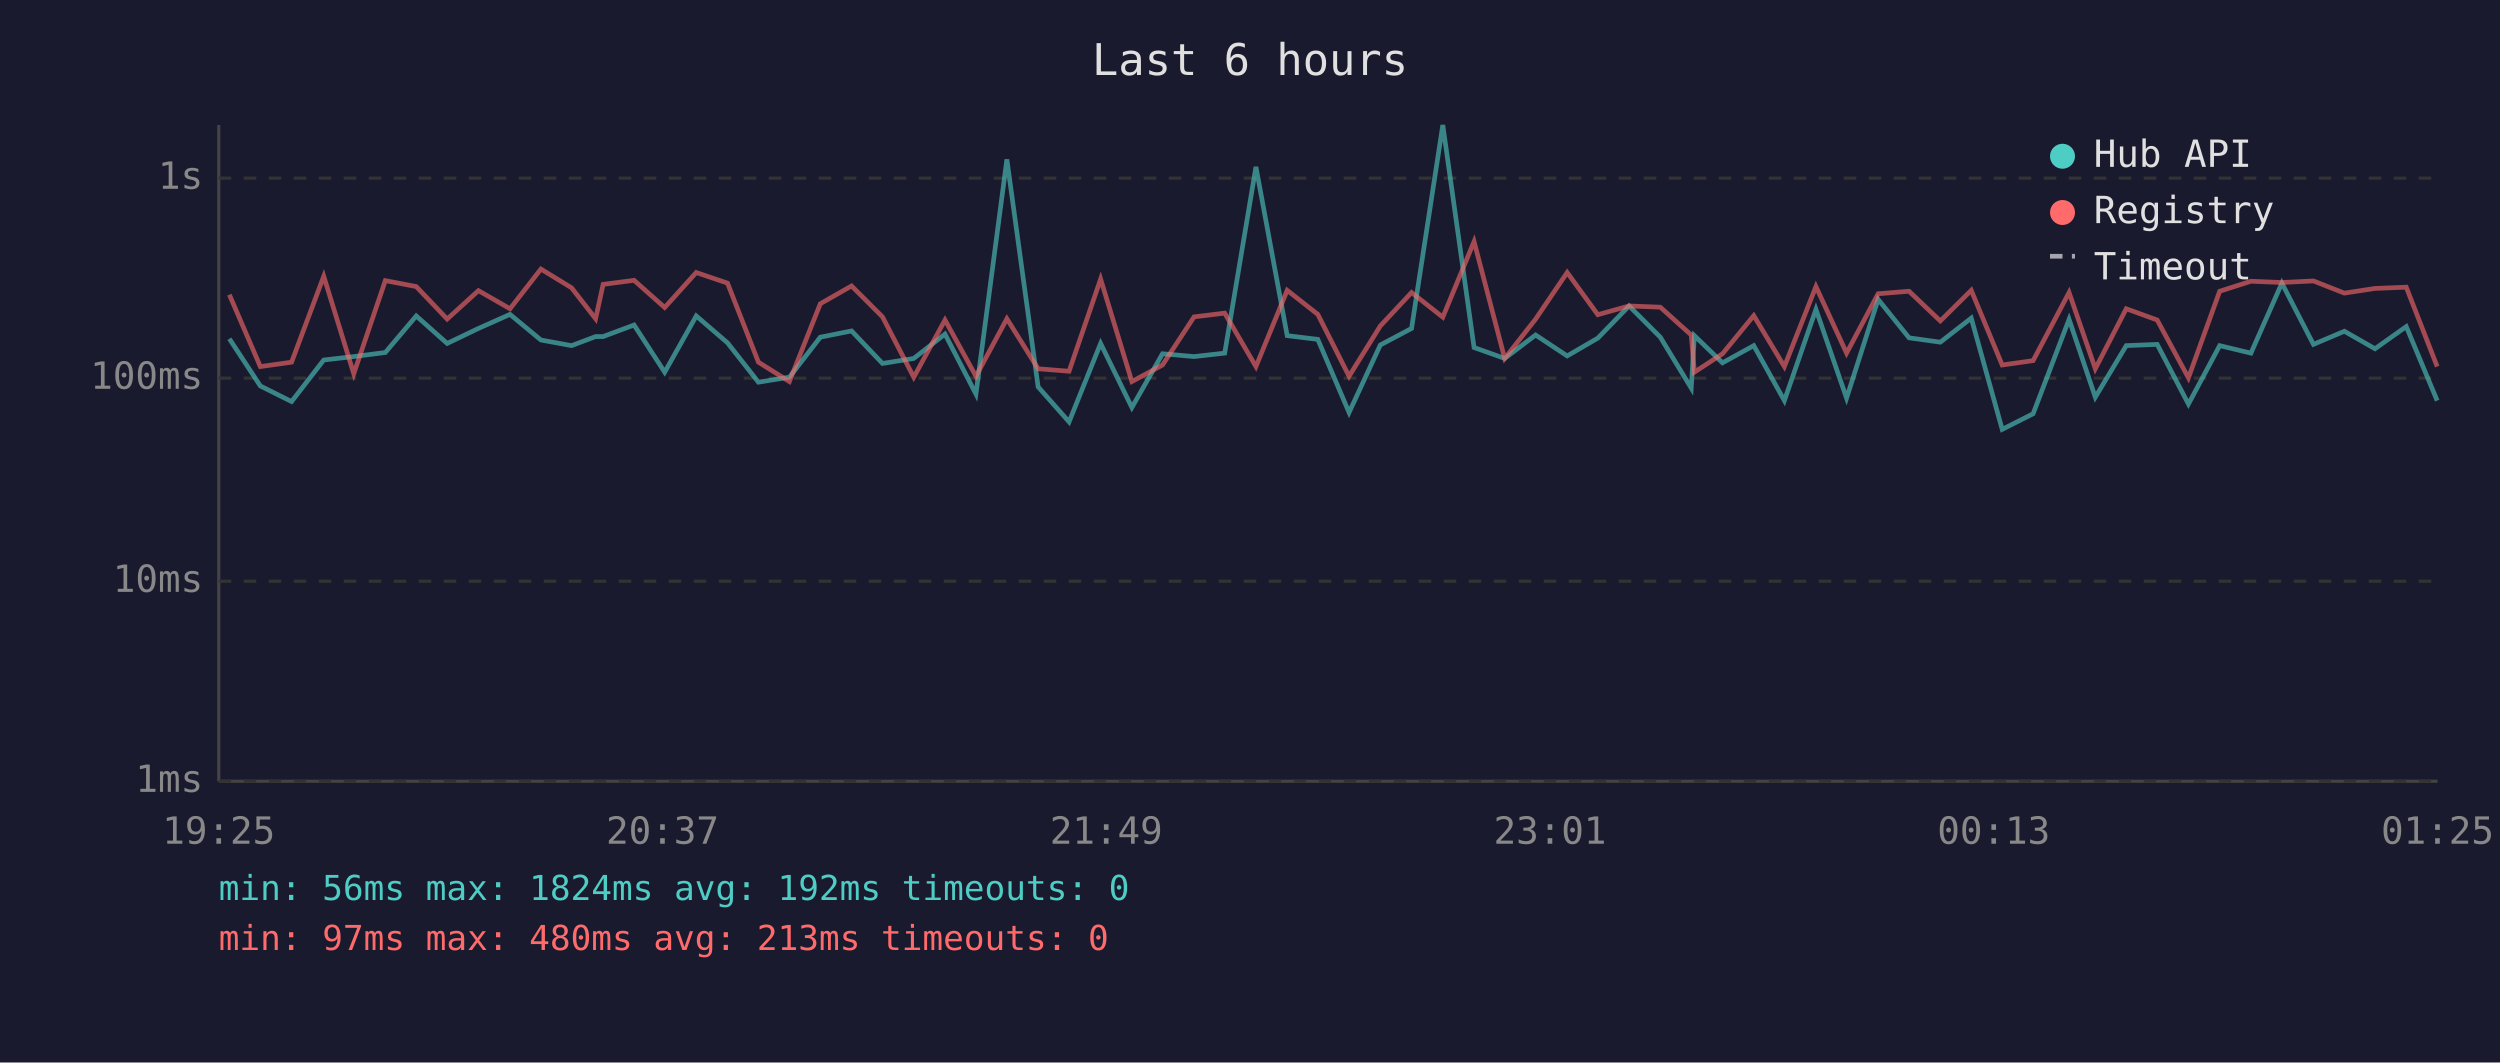
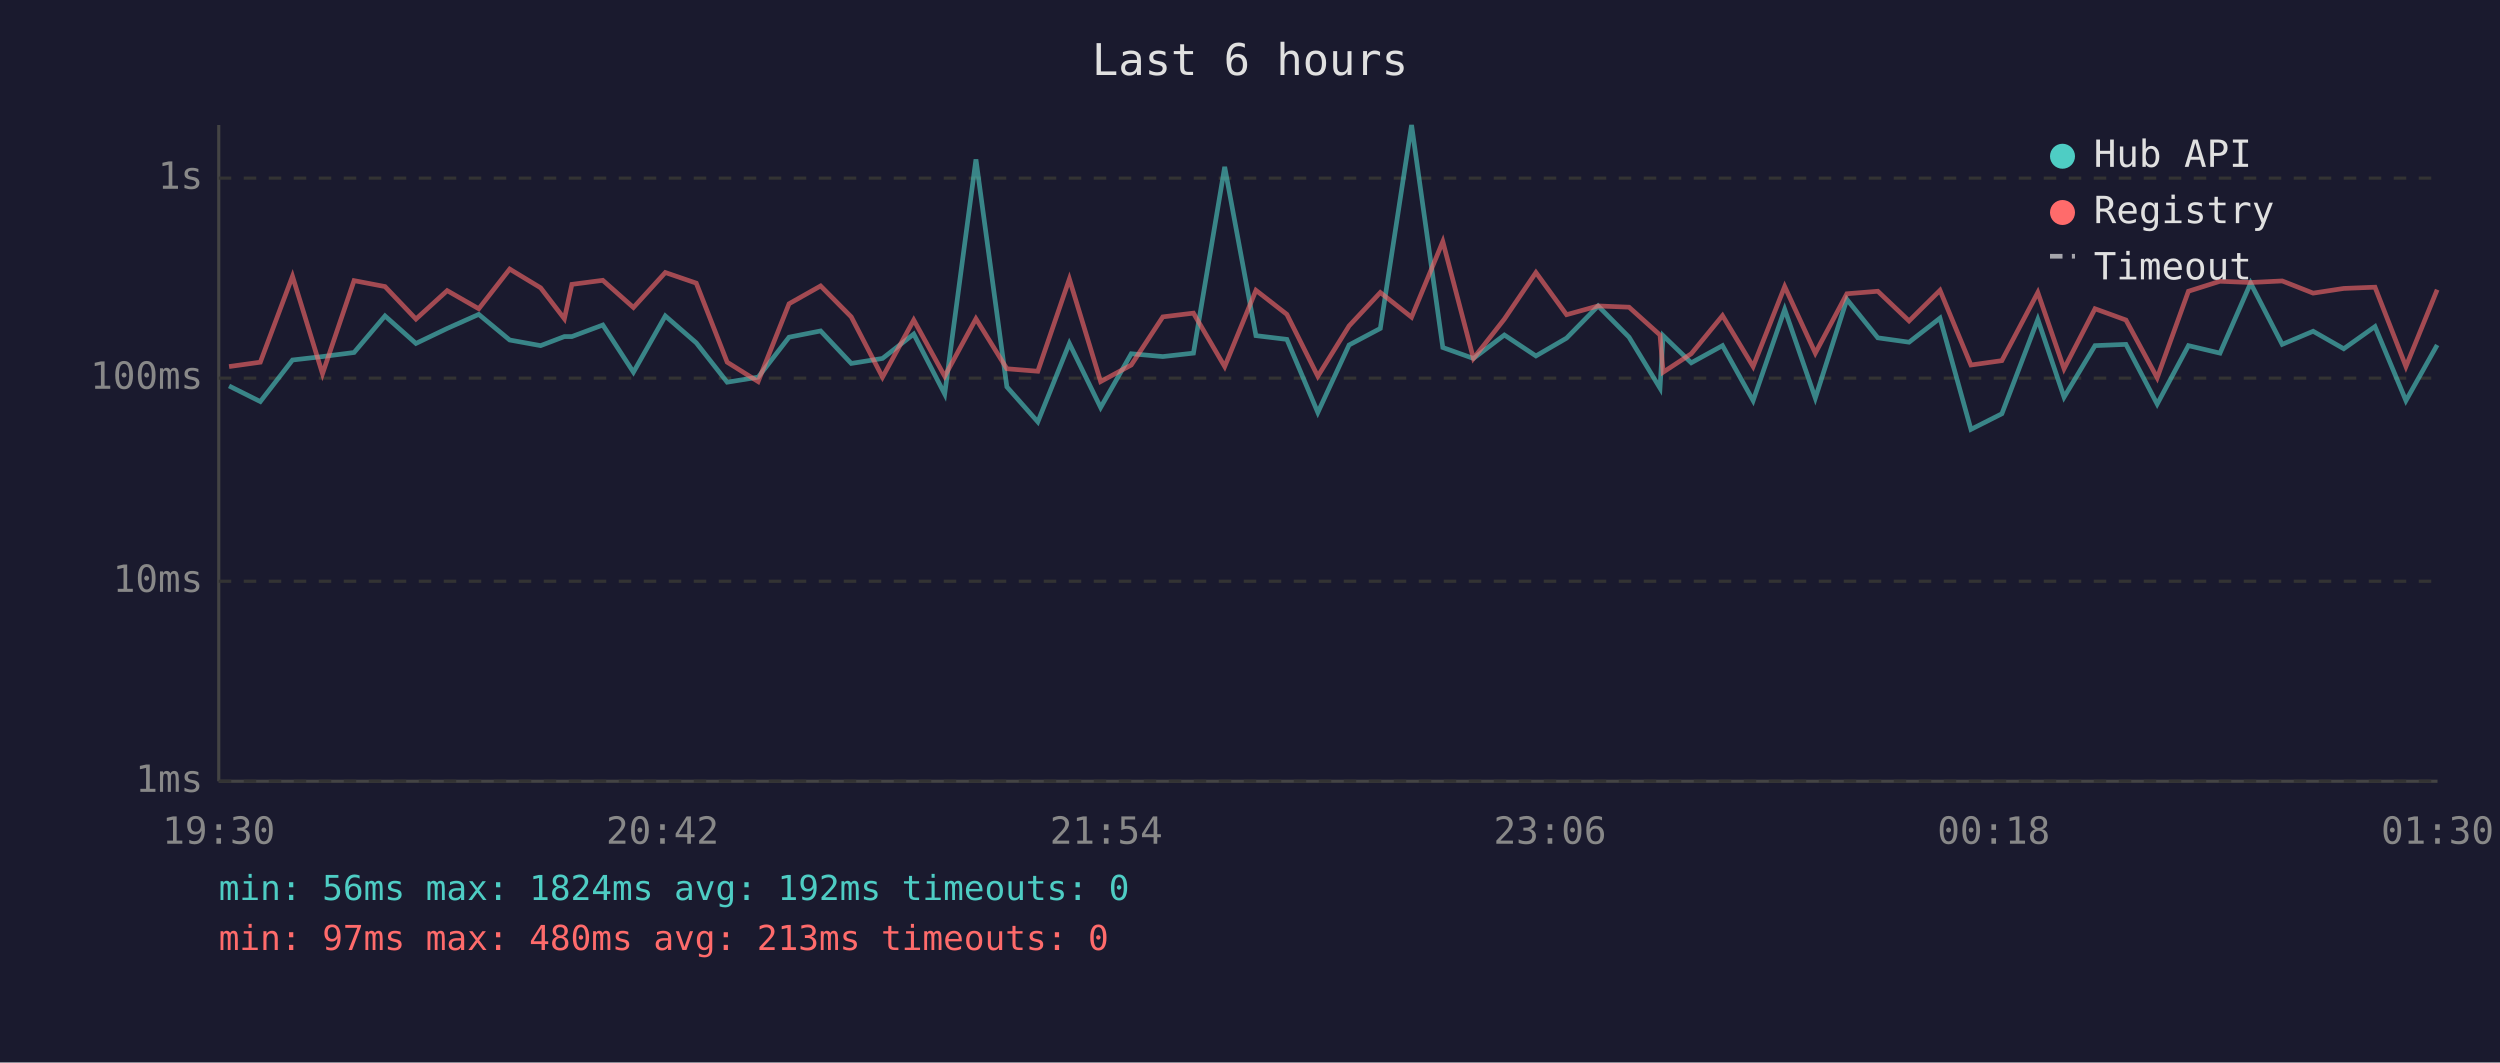
<svg xmlns="http://www.w3.org/2000/svg" viewBox="0 0 800 340" font-family="monospace" font-size="12">
  <rect width="800" height="340" fill="#1a1a2e" />
  <text x="400" y="24" fill="#e0e0e0" font-size="14" text-anchor="middle">Last 6 hours</text>
  <line x1="70" y1="40" x2="70" y2="250" stroke="#444" stroke-width="1" />
  <line x1="70" y1="250" x2="780" y2="250" stroke="#444" stroke-width="1" />
  <line x1="70" y1="250" x2="780" y2="250" stroke="#333" stroke-width="1" stroke-dasharray="4" />
  <text x="65" y="250" fill="#888" text-anchor="end" dominant-baseline="middle">1ms</text>
  <line x1="70" y1="186" x2="780" y2="186" stroke="#333" stroke-width="1" stroke-dasharray="4" />
  <text x="65" y="186" fill="#888" text-anchor="end" dominant-baseline="middle">10ms</text>
  <line x1="70" y1="121" x2="780" y2="121" stroke="#333" stroke-width="1" stroke-dasharray="4" />
  <text x="65" y="121" fill="#888" text-anchor="end" dominant-baseline="middle">100ms</text>
  <line x1="70" y1="57" x2="780" y2="57" stroke="#333" stroke-width="1" stroke-dasharray="4" />
  <text x="65" y="57" fill="#888" text-anchor="end" dominant-baseline="middle">1s</text>
-   <text x="70" y="270" fill="#888" text-anchor="middle">19:25</text>
-   <text x="212" y="270" fill="#888" text-anchor="middle">20:37</text>
-   <text x="354" y="270" fill="#888" text-anchor="middle">21:49</text>
-   <text x="496" y="270" fill="#888" text-anchor="middle">23:01</text>
-   <text x="638" y="270" fill="#888" text-anchor="middle">00:13</text>
-   <text x="780" y="270" fill="#888" text-anchor="middle">01:25</text>
-   <polyline points="73.4,108.4 83.3,123.5 93.3,128.5 103.6,115.2 113.2,114.1 123.3,112.8 133.2,101.1 143.1,109.9 153.1,105.1 163.2,100.6 173.1,108.8 182.9,110.6 190.6,107.7 193.0,107.7 202.9,104.0 212.7,119.1 222.8,101.1 232.8,109.7 242.7,122.3 252.6,120.7 262.5,107.9 272.5,105.9 282.4,116.3 292.4,114.7 302.4,106.9 312.3,126.1 322.2,51.0 332.2,123.8 342.1,135.0 352.2,109.9 362.2,130.4 372.0,113.2 382.1,114.1 391.9,113.0 401.9,53.4 411.9,107.4 421.7,108.6 431.7,132.0 441.7,110.4 451.7,105.1 461.7,40.0 471.7,111.2 481.5,114.7 491.4,107.2 501.5,113.9 511.3,108.2 521.3,97.9 531.3,107.9 541.2,124.2 542.2,107.4 551.2,116.1 561.2,110.6 571.0,128.2 581.1,99.0 590.9,127.4 601.0,95.8 610.9,108.1 620.9,109.5 630.8,101.8 640.7,137.4 650.6,132.4 662.1,102.2 670.5,127.1 680.4,110.6 690.3,110.2 700.3,129.3 710.3,110.6 720.3,113.0 730.2,90.6 740.3,110.2 750.2,106.0 760.0,111.6 770.0,104.5 779.9,128.2" fill="none" stroke="#4ecdc4" stroke-width="1.5" opacity="0.6" />
-   <polyline points="73.4,94.3 83.3,117.3 93.3,115.9 103.6,88.4 113.2,119.6 123.3,89.8 133.2,91.7 143.1,102.1 153.1,93.0 163.2,98.8 173.1,86.1 182.9,92.1 190.6,102.0 193.0,91.0 202.9,89.7 212.7,98.4 222.8,87.2 232.8,90.6 242.7,115.9 252.6,122.1 262.5,97.2 272.5,91.5 282.4,101.4 292.4,120.7 302.4,102.4 312.3,120.4 322.2,102.0 332.2,118.0 342.1,118.8 352.2,89.3 362.2,122.1 372.0,116.8 382.1,101.4 391.9,100.2 401.9,117.3 411.9,92.9 421.7,100.6 431.7,120.4 441.7,104.3 451.7,93.6 461.7,101.5 471.7,77.3 481.5,114.7 491.4,102.1 501.5,87.2 511.3,100.7 521.3,97.9 531.3,98.3 541.2,107.2 542.2,119.1 551.2,113.2 561.2,101.0 571.0,117.3 581.1,91.7 590.9,113.0 601.0,94.0 610.9,93.2 620.9,102.7 630.8,92.9 640.7,116.8 650.6,115.4 662.1,93.6 670.5,118.0 680.4,98.8 690.3,102.4 700.3,120.9 710.3,93.2 720.3,90.0 730.2,90.4 740.3,89.9 750.2,93.8 760.0,92.3 770.0,91.9 779.9,117.3" fill="none" stroke="#ff6b6b" stroke-width="1.5" opacity="0.6" />
+   <text x="70" y="270" fill="#888" text-anchor="middle">19:30</text>
+   <text x="212" y="270" fill="#888" text-anchor="middle">20:42</text>
+   <text x="354" y="270" fill="#888" text-anchor="middle">21:54</text>
+   <text x="496" y="270" fill="#888" text-anchor="middle">23:06</text>
+   <text x="638" y="270" fill="#888" text-anchor="middle">00:18</text>
+   <text x="780" y="270" fill="#888" text-anchor="middle">01:30</text>
+   <polyline points="73.3,123.5 83.3,128.5 93.6,115.2 103.2,114.1 113.3,112.8 123.2,101.1 133.1,109.9 143.1,105.1 153.2,100.6 163.1,108.8 173.0,110.6 180.6,107.7 183.0,107.7 192.9,104.0 202.7,119.1 212.9,101.1 222.8,109.7 232.7,122.3 242.6,120.7 252.5,107.9 262.6,105.9 272.4,116.3 282.4,114.7 292.4,106.9 302.3,126.1 312.3,51.0 322.2,123.8 332.1,135.0 342.2,109.9 352.2,130.4 362.0,113.2 372.1,114.1 381.9,113.0 391.9,53.4 401.9,107.4 411.8,108.6 421.7,132.0 431.7,110.4 441.7,105.1 451.7,40.0 461.7,111.2 471.5,114.7 481.4,107.2 491.5,113.9 501.3,108.2 511.4,97.9 521.3,107.9 531.2,124.2 532.2,107.4 541.2,116.1 551.2,110.6 561.0,128.2 571.1,99.0 580.9,127.4 591.0,95.8 600.9,108.1 610.9,109.5 620.8,101.8 630.7,137.4 640.6,132.4 652.1,102.2 660.5,127.1 670.4,110.6 680.3,110.2 690.3,129.3 700.3,110.6 710.4,113.0 720.2,90.6 730.3,110.2 740.2,106.0 750.0,111.6 760.0,104.5 769.9,128.2 779.9,110.4" fill="none" stroke="#4ecdc4" stroke-width="1.5" opacity="0.6" />
+   <polyline points="73.3,117.3 83.3,115.9 93.6,88.4 103.2,119.6 113.3,89.8 123.2,91.7 133.1,102.1 143.1,93.0 153.2,98.8 163.1,86.1 173.0,92.1 180.6,102.0 183.0,91.0 192.9,89.7 202.7,98.4 212.9,87.2 222.8,90.6 232.7,115.9 242.6,122.1 252.5,97.2 262.6,91.5 272.4,101.4 282.4,120.7 292.4,102.4 302.3,120.4 312.3,102.0 322.2,118.0 332.1,118.8 342.2,89.3 352.2,122.1 362.0,116.8 372.1,101.4 381.9,100.2 391.9,117.3 401.9,92.9 411.8,100.6 421.7,120.4 431.7,104.3 441.7,93.6 451.7,101.5 461.7,77.3 471.5,114.7 481.4,102.1 491.5,87.2 501.3,100.7 511.4,97.9 521.3,98.3 531.2,107.2 532.2,119.1 541.2,113.2 551.2,101.0 561.0,117.3 571.1,91.7 580.9,113.0 591.0,94.0 600.9,93.2 610.9,102.7 620.8,92.9 630.7,116.8 640.6,115.4 652.1,93.6 660.5,118.0 670.4,98.8 680.3,102.4 690.3,120.9 700.3,93.2 710.4,90.0 720.2,90.4 730.3,89.9 740.2,93.8 750.0,92.3 760.0,91.9 769.9,117.3 779.9,92.7" fill="none" stroke="#ff6b6b" stroke-width="1.5" opacity="0.6" />
  <circle cx="660" cy="50" r="4" fill="#4ecdc4" />
  <text x="670" y="50" fill="#e0e0e0" dominant-baseline="middle">Hub API</text>
  <circle cx="660" cy="68" r="4" fill="#ff6b6b" />
  <text x="670" y="68" fill="#e0e0e0" dominant-baseline="middle">Registry</text>
  <line x1="656" y1="82" x2="664" y2="82" stroke="#e0e0e0" stroke-width="1.5" stroke-dasharray="4,3" opacity="0.7" />
  <text x="670" y="86" fill="#e0e0e0" dominant-baseline="middle">Timeout</text>
  <text x="70" y="288" fill="#4ecdc4" font-size="11">min: 56ms  max: 1824ms  avg: 192ms  timeouts: 0</text>
  <text x="70" y="304" fill="#ff6b6b" font-size="11">min: 97ms  max: 480ms  avg: 213ms  timeouts: 0</text>
</svg>
